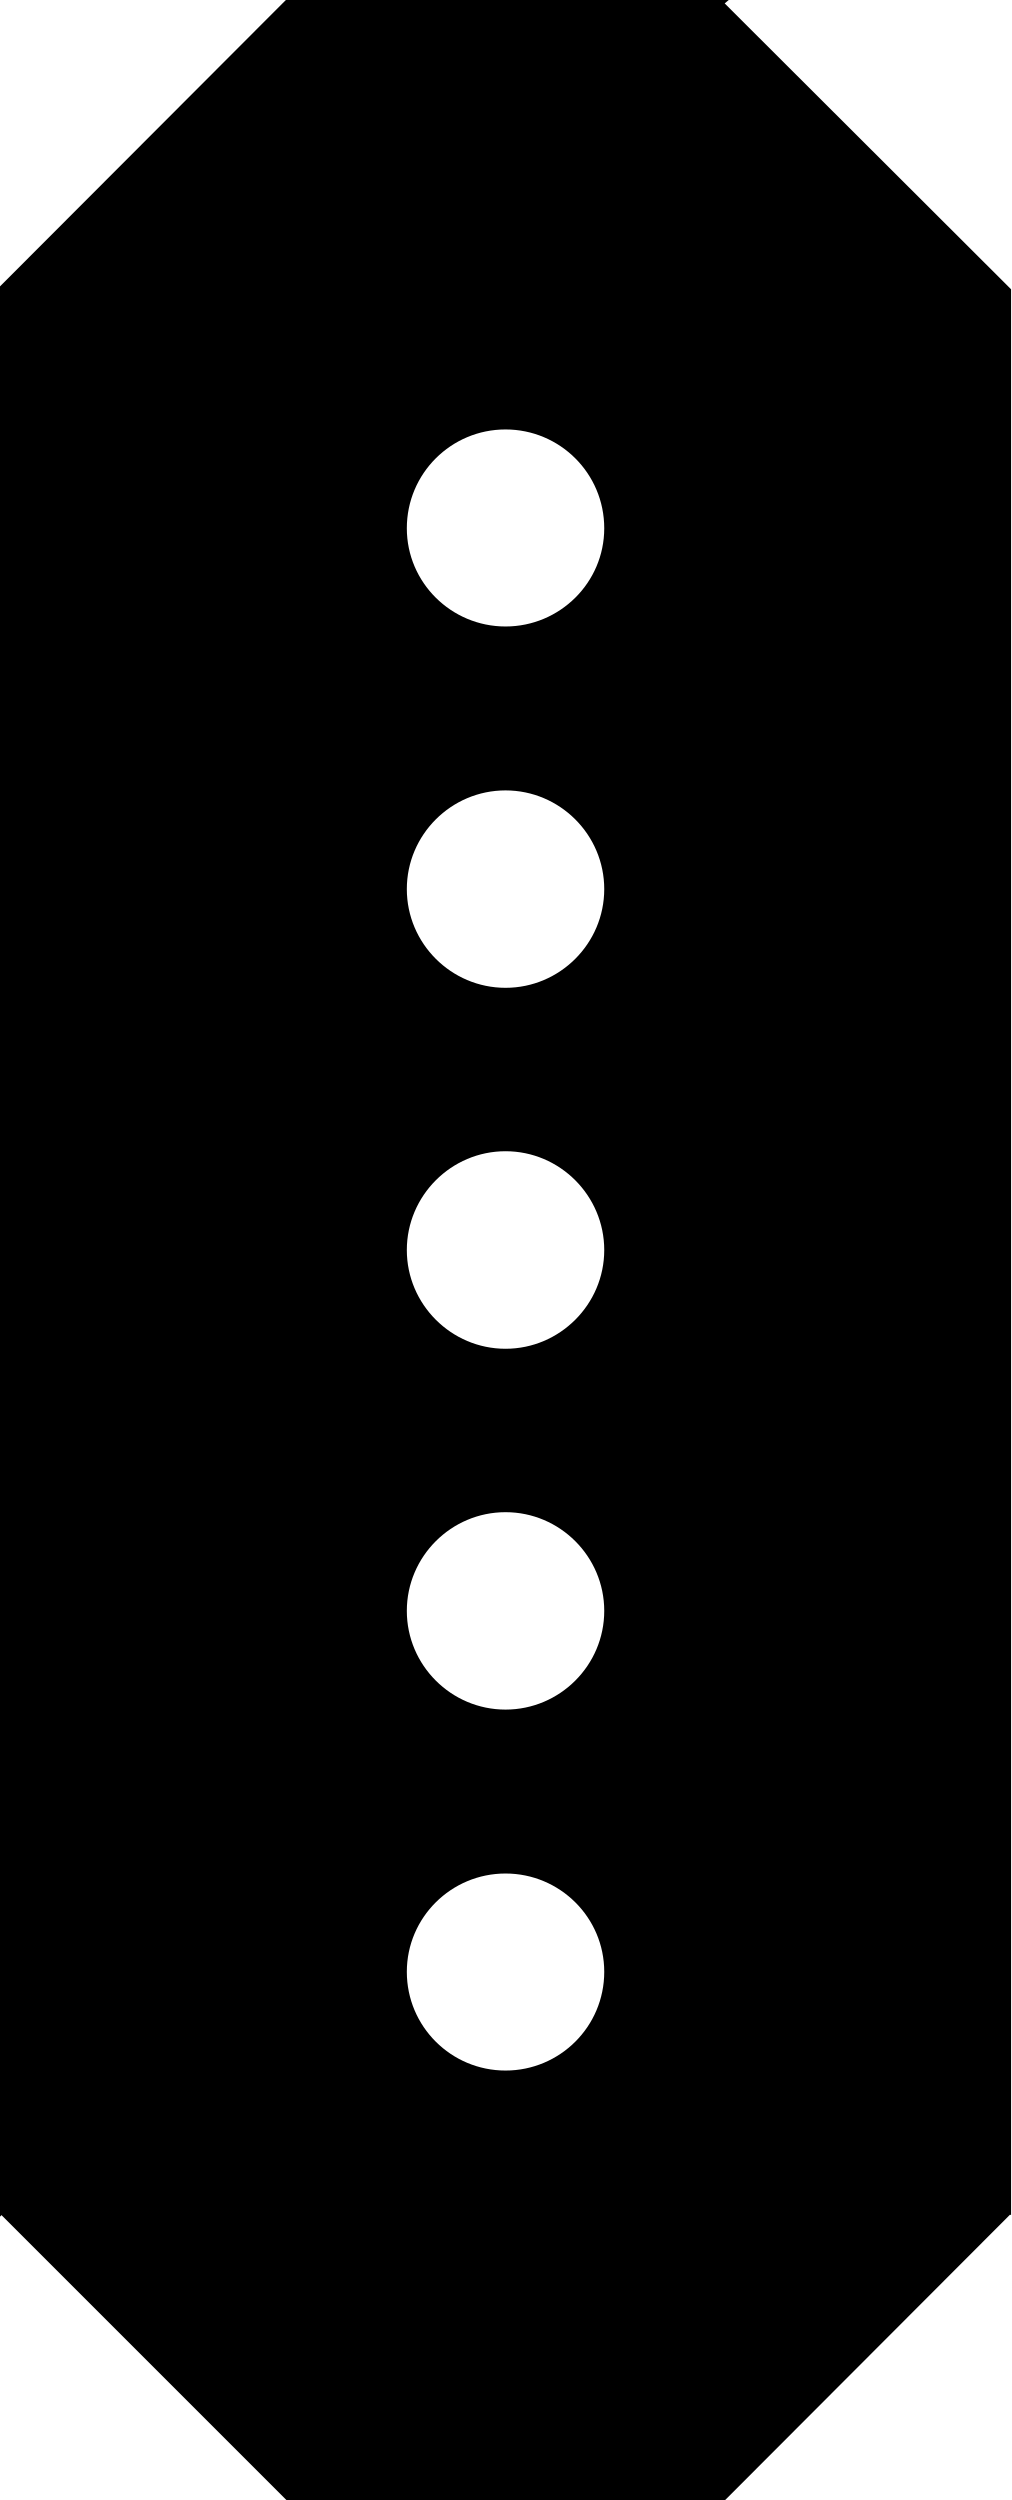
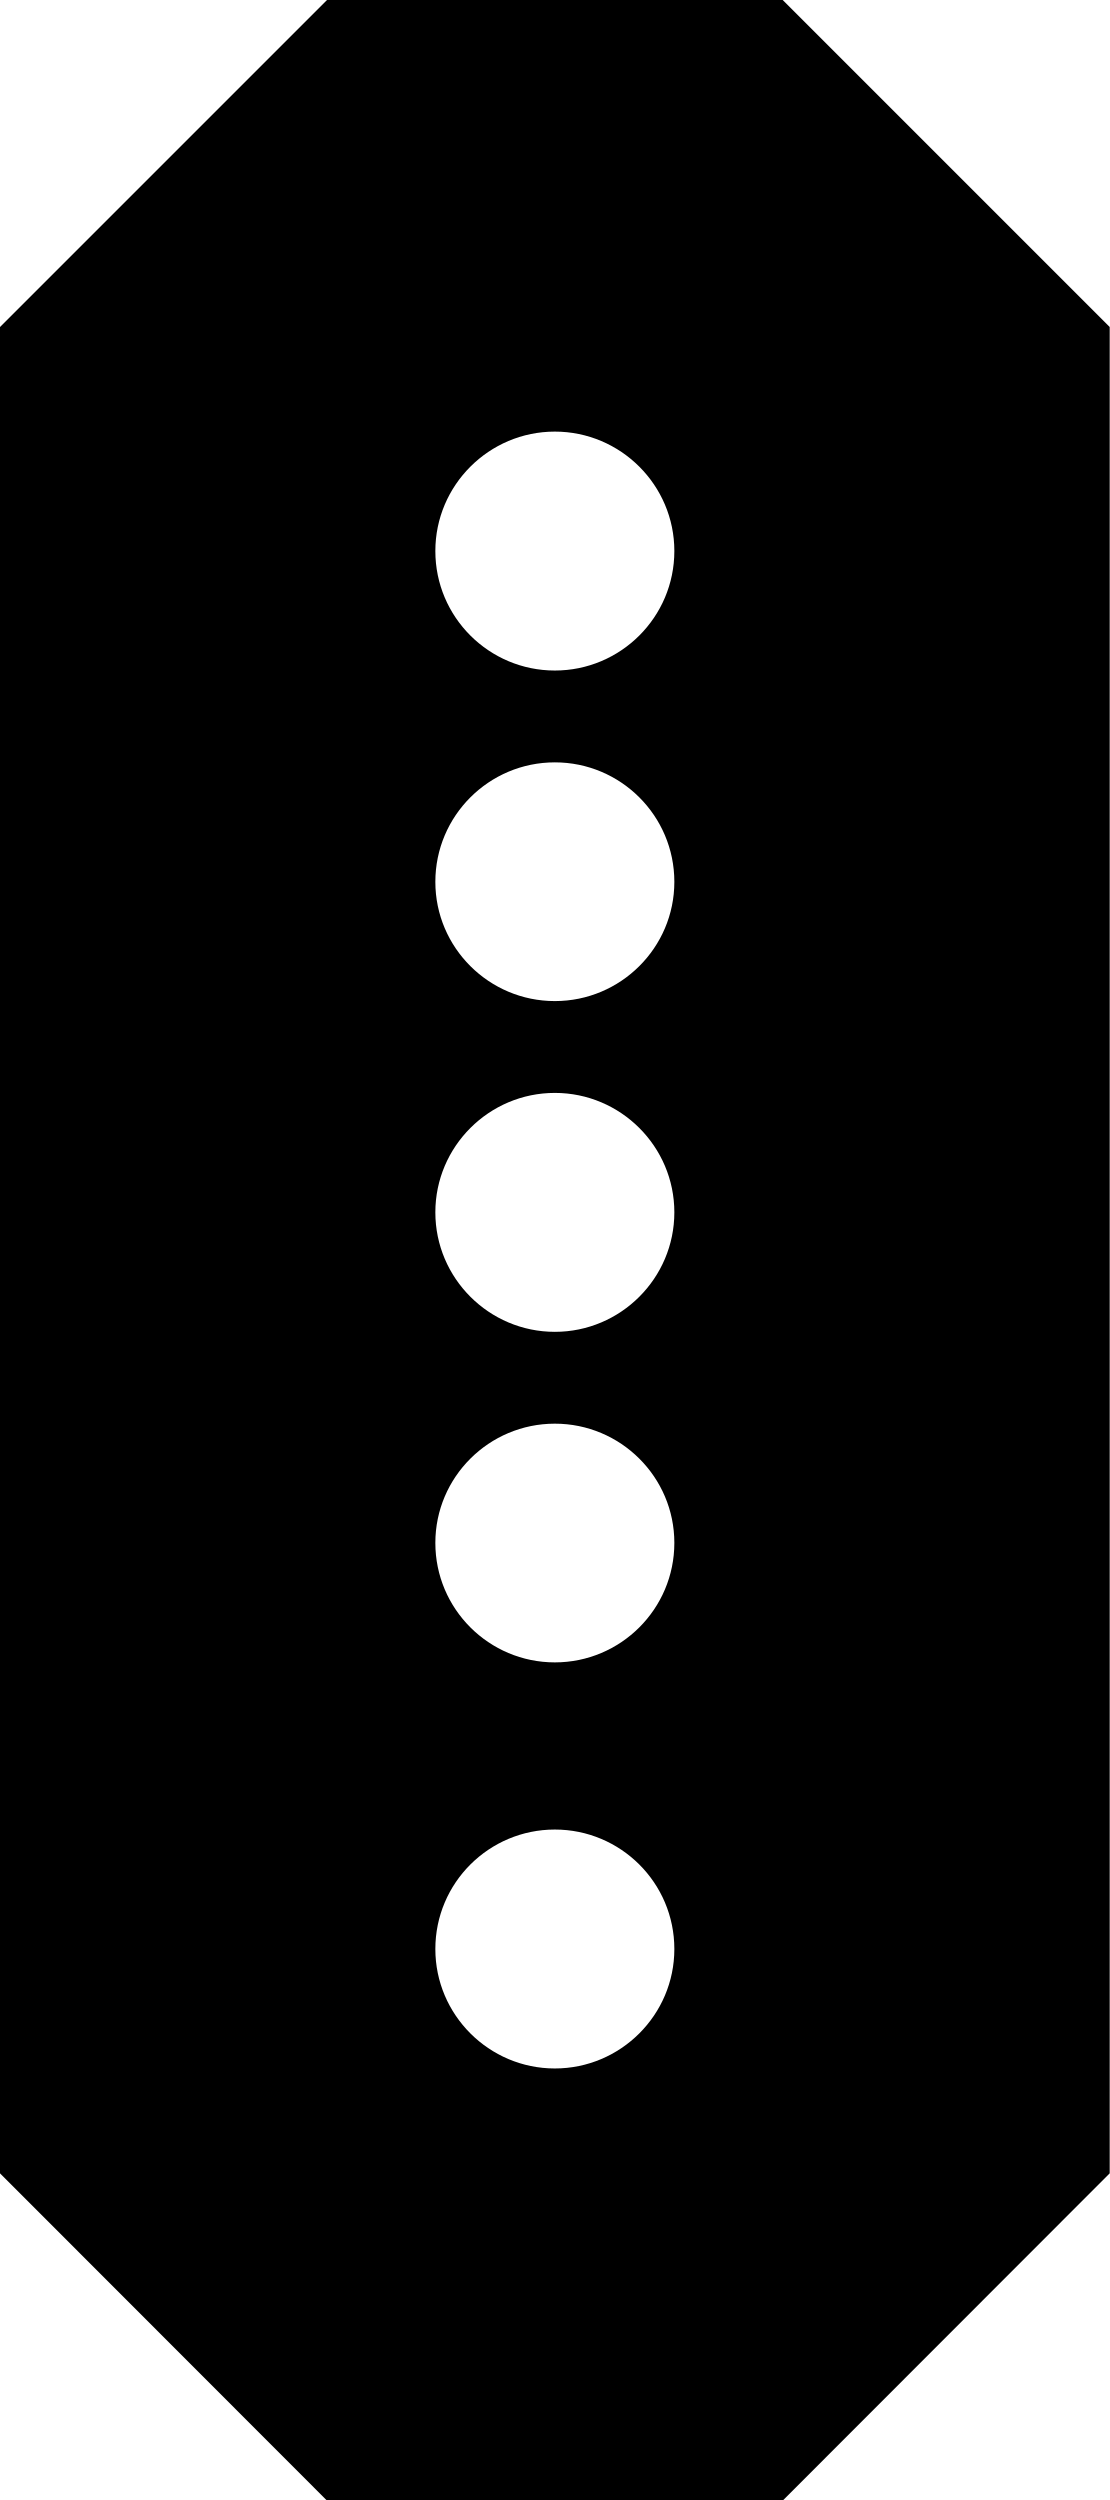
- <svg xmlns="http://www.w3.org/2000/svg" width="8" height="19.781" viewBox="0 0 8 19.781">
-   <path fill-rule="nonzero" fill="rgb(0%, 0%, 0%)" fill-opacity="1" d="M 5.766 0 L 2.262 0 L 0 2.266 L 0 17.539 L 0.012 17.527 L 2.266 19.781 L 5.738 19.781 L 7.992 17.523 L 8 17.527 L 8 2.289 L 5.734 0.027 Z M 5.766 0 " />
-   <path fill-rule="nonzero" fill="rgb(100%, 100%, 100%)" fill-opacity="1" d="M 4.781 4.18 C 4.781 4.609 4.43 4.957 4 4.957 C 3.57 4.957 3.219 4.609 3.219 4.18 C 3.219 3.746 3.57 3.398 4 3.398 C 4.43 3.398 4.781 3.746 4.781 4.18 Z M 4.781 4.18 " />
-   <path fill-rule="nonzero" fill="rgb(100%, 100%, 100%)" fill-opacity="1" d="M 4.781 9.891 C 4.781 10.32 4.43 10.672 4 10.672 C 3.57 10.672 3.219 10.32 3.219 9.891 C 3.219 9.461 3.57 9.109 4 9.109 C 4.43 9.109 4.781 9.461 4.781 9.891 Z M 4.781 9.891 " />
-   <path fill-rule="nonzero" fill="rgb(100%, 100%, 100%)" fill-opacity="1" d="M 4.781 7.035 C 4.781 7.465 4.43 7.816 4 7.816 C 3.57 7.816 3.219 7.465 3.219 7.035 C 3.219 6.605 3.57 6.254 4 6.254 C 4.43 6.254 4.781 6.605 4.781 7.035 Z M 4.781 7.035 " />
-   <path fill-rule="nonzero" fill="rgb(100%, 100%, 100%)" fill-opacity="1" d="M 4.781 15.602 C 4.781 16.035 4.43 16.383 4 16.383 C 3.57 16.383 3.219 16.035 3.219 15.602 C 3.219 15.172 3.57 14.824 4 14.824 C 4.43 14.824 4.781 15.172 4.781 15.602 Z M 4.781 15.602 " />
-   <path fill-rule="nonzero" fill="rgb(100%, 100%, 100%)" fill-opacity="1" d="M 4.781 12.746 C 4.781 13.176 4.43 13.527 4 13.527 C 3.57 13.527 3.219 13.176 3.219 12.746 C 3.219 12.316 3.57 11.965 4 11.965 C 4.43 11.965 4.781 12.316 4.781 12.746 Z M 4.781 12.746 " />
+ <svg xmlns="http://www.w3.org/2000/svg" width="16" height="36.046" viewBox="0 0 16 36.046">
+   <path fill-rule="nonzero" fill="rgb(100%, 100%, 100%)" fill-opacity="1" d="M 4.707 36.047 L 11.293 36.047 L 16 31.336 L 16 4.715 L 11.285 0 L 4.715 0 L 0 4.715 L 0 31.336 Z M 4.707 36.047 " />
+   <path fill-rule="nonzero" fill="rgb(0%, 0%, 0%)" fill-opacity="1" d="M 0 31.336 L 0 4.715 L 4.715 0 L 11.285 0 L 16 4.715 L 16 31.336 L 11.293 36.047 L 4.707 36.047 Z M 8 9.668 C 8.949 9.668 9.723 8.898 9.723 7.945 C 9.723 6.996 8.949 6.223 8 6.223 C 7.051 6.223 6.277 6.996 6.277 7.945 C 6.277 8.898 7.051 9.668 8 9.668 Z M 8 14.434 C 8.949 14.434 9.723 13.664 9.723 12.715 C 9.723 11.762 8.949 10.992 8 10.992 C 7.051 10.992 6.277 11.762 6.277 12.715 C 6.277 13.664 7.051 14.434 8 14.434 Z M 8 19.203 C 8.949 19.203 9.723 18.43 9.723 17.48 C 9.723 16.531 8.949 15.758 8 15.758 C 7.051 15.758 6.277 16.531 6.277 17.48 C 6.277 18.43 7.051 19.203 8 19.203 Z M 8 23.969 C 8.949 23.969 9.723 23.199 9.723 22.246 C 9.723 21.297 8.949 20.527 8 20.527 C 7.051 20.527 6.277 21.297 6.277 22.246 C 6.277 23.199 7.051 23.969 8 23.969 Z M 8 29.824 C 8.949 29.824 9.723 29.051 9.723 28.102 C 9.723 27.148 8.949 26.379 8 26.379 C 7.051 26.379 6.277 27.148 6.277 28.102 C 6.277 29.051 7.051 29.824 8 29.824 Z M 8 29.824 " />
</svg>
